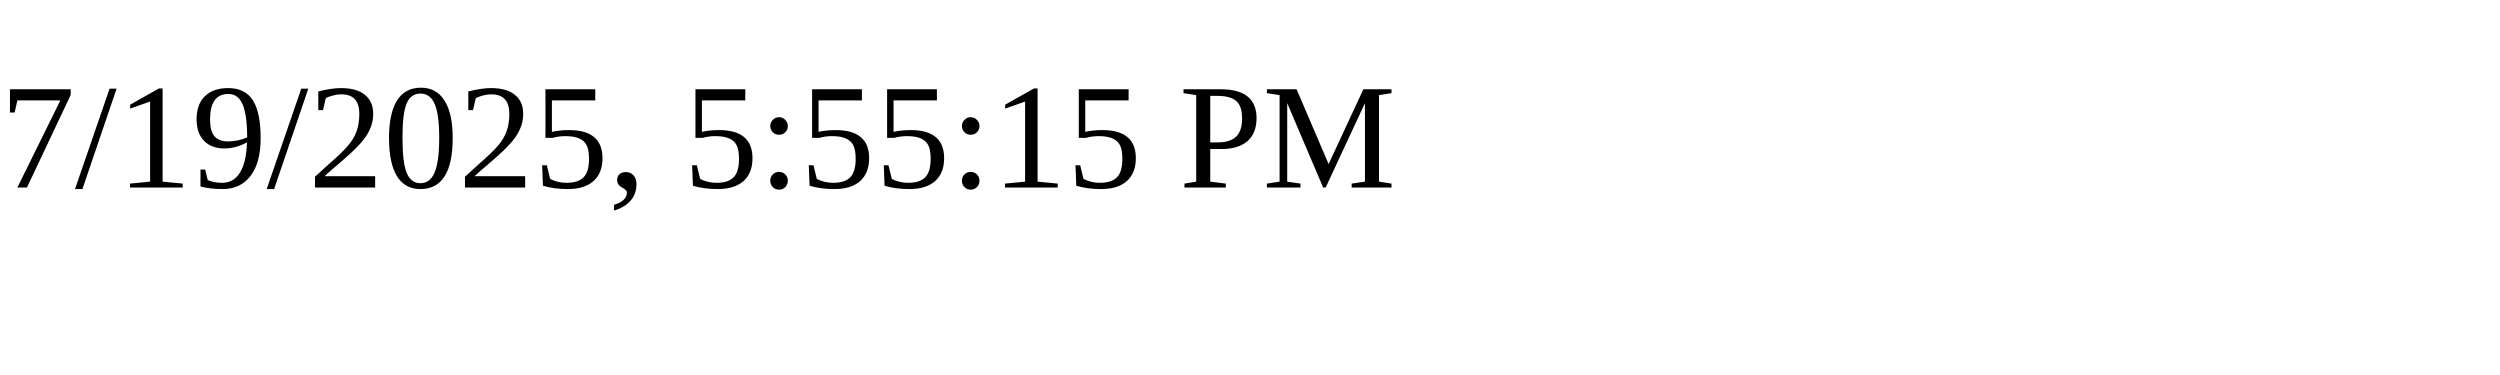
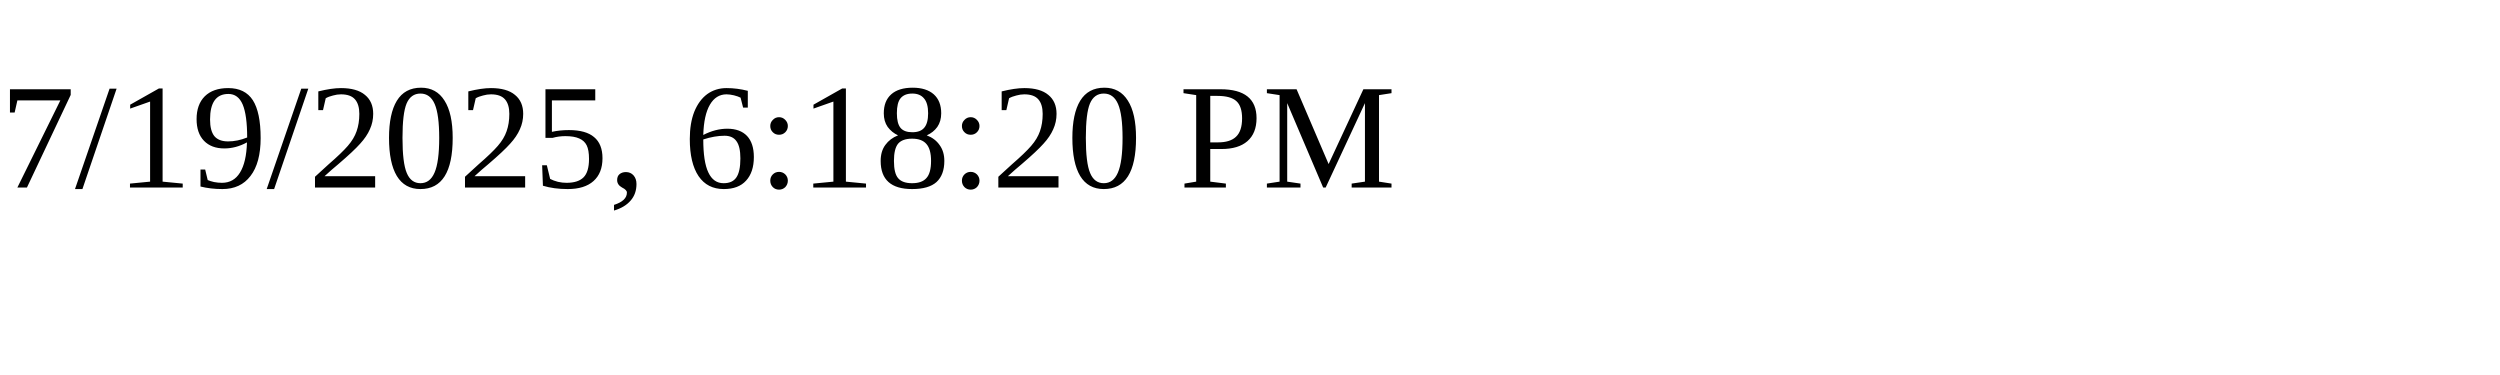
<svg xmlns="http://www.w3.org/2000/svg" height="30" width="200">
-   <text x="0" y="15">7/19/2025, 5:55:15 PM</text>
+   <text x="0" y="15">7/19/2025, 6:18:20 PM</text>
</svg>
